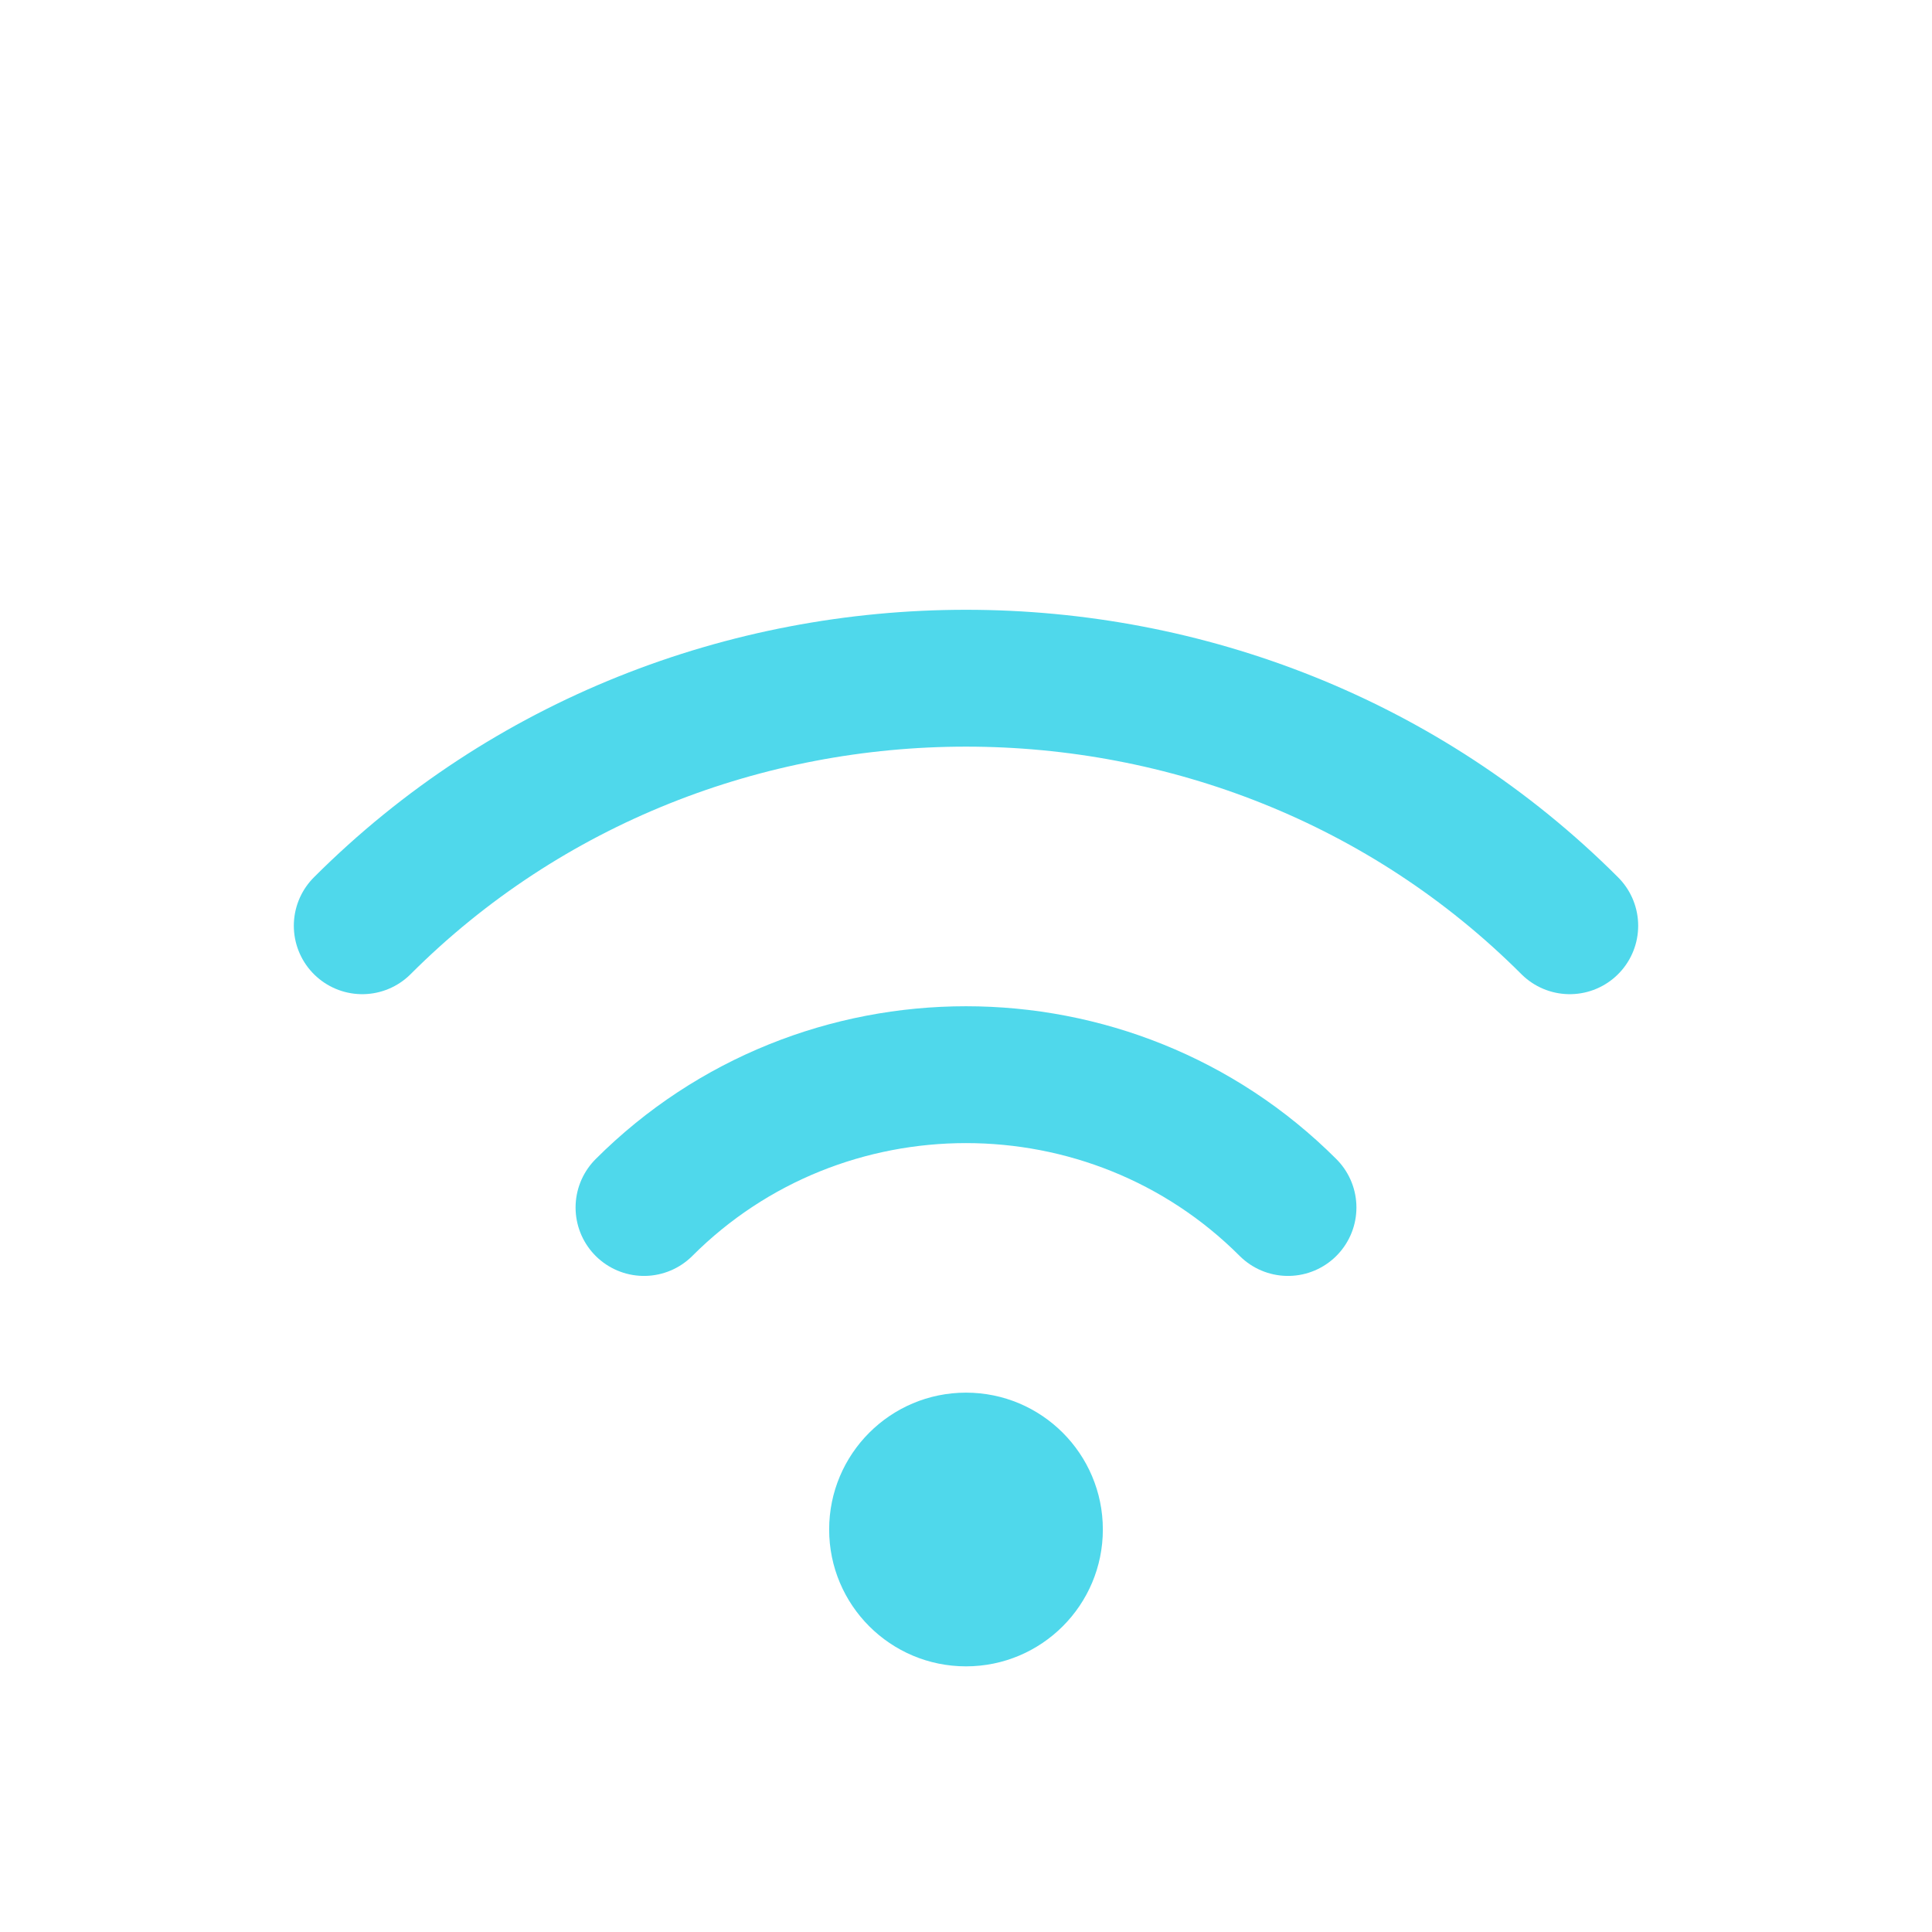
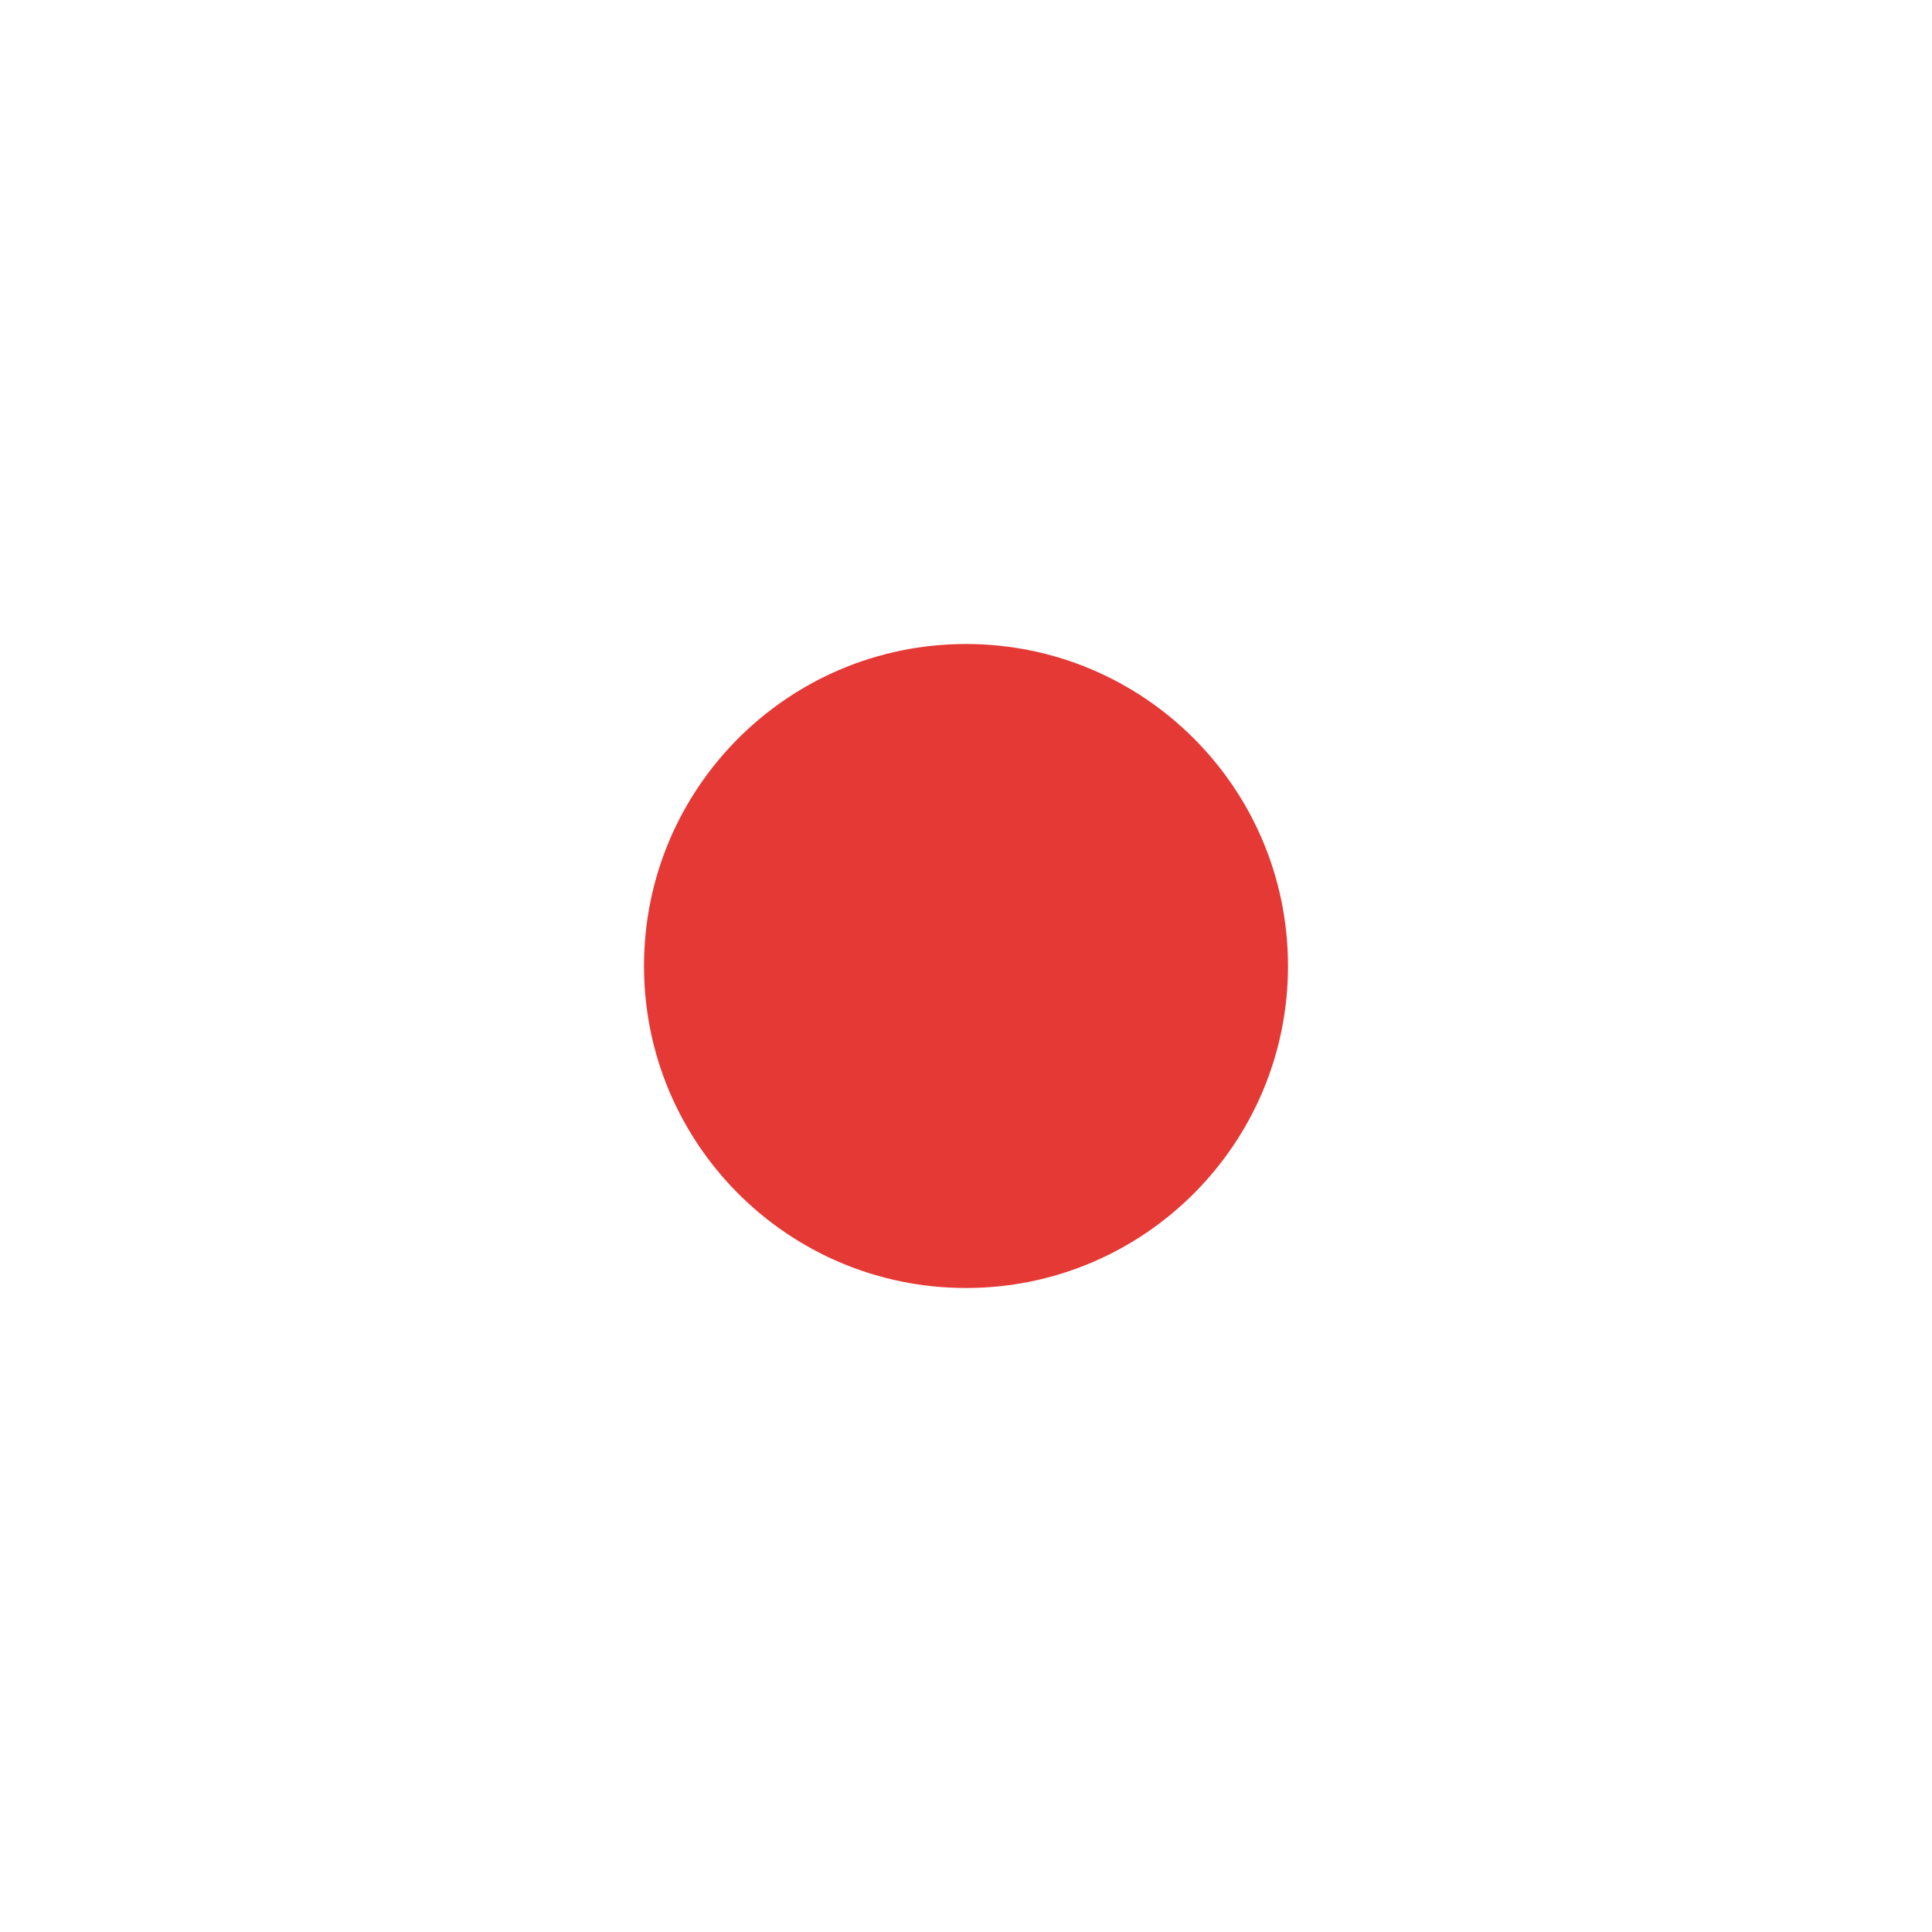
<svg xmlns="http://www.w3.org/2000/svg" viewBox="0 0 24 24" role="img" aria-hidden="true">
-   <circle cx="12" cy="19" r="1.7" fill="#4fd8eb" />
-   <path d="M8 15c2.2-2.2 5.8-2.2 8 0" fill="none" stroke="#4fd8eb" stroke-linecap="round" stroke-width="1.7" />
-   <path d="M4.5 11.5c4.1-4.1 10.9-4.1 15 0" fill="none" stroke="#4fd8eb" stroke-linecap="round" stroke-width="1.7" />
+   <circle cx="12" cy="12" r="4" fill="#e53935" />
</svg>
